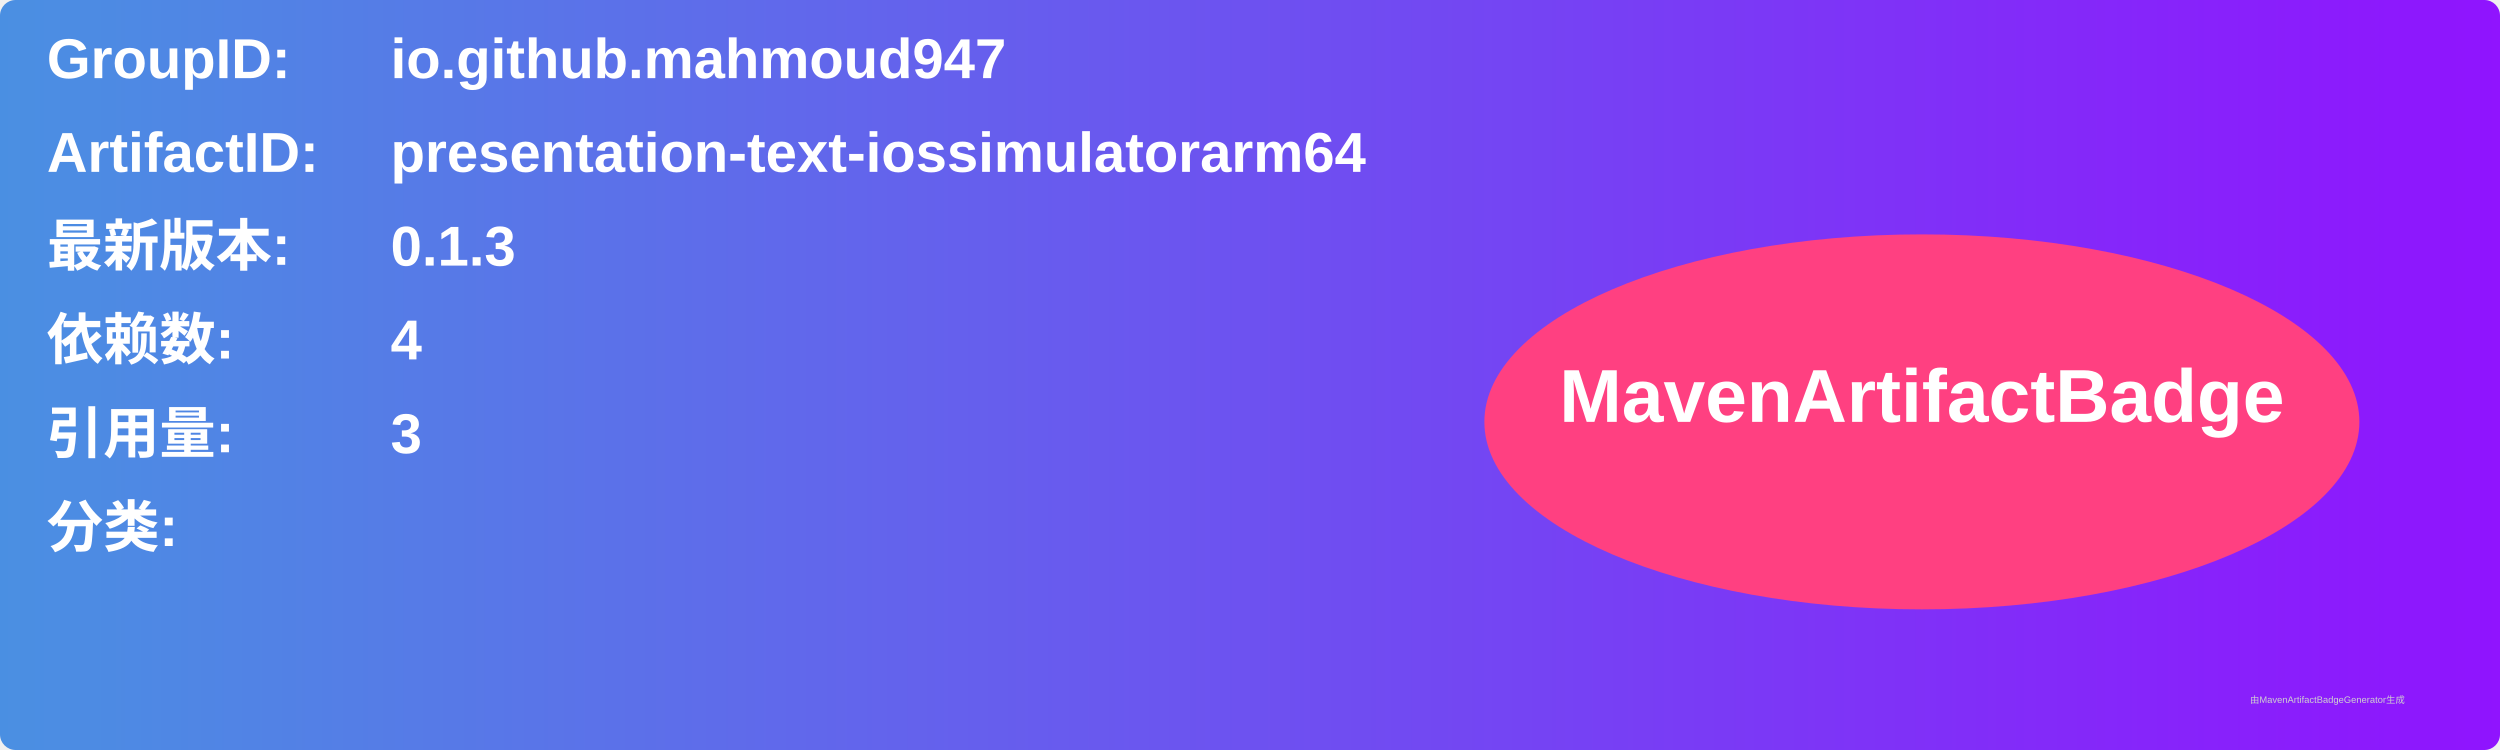
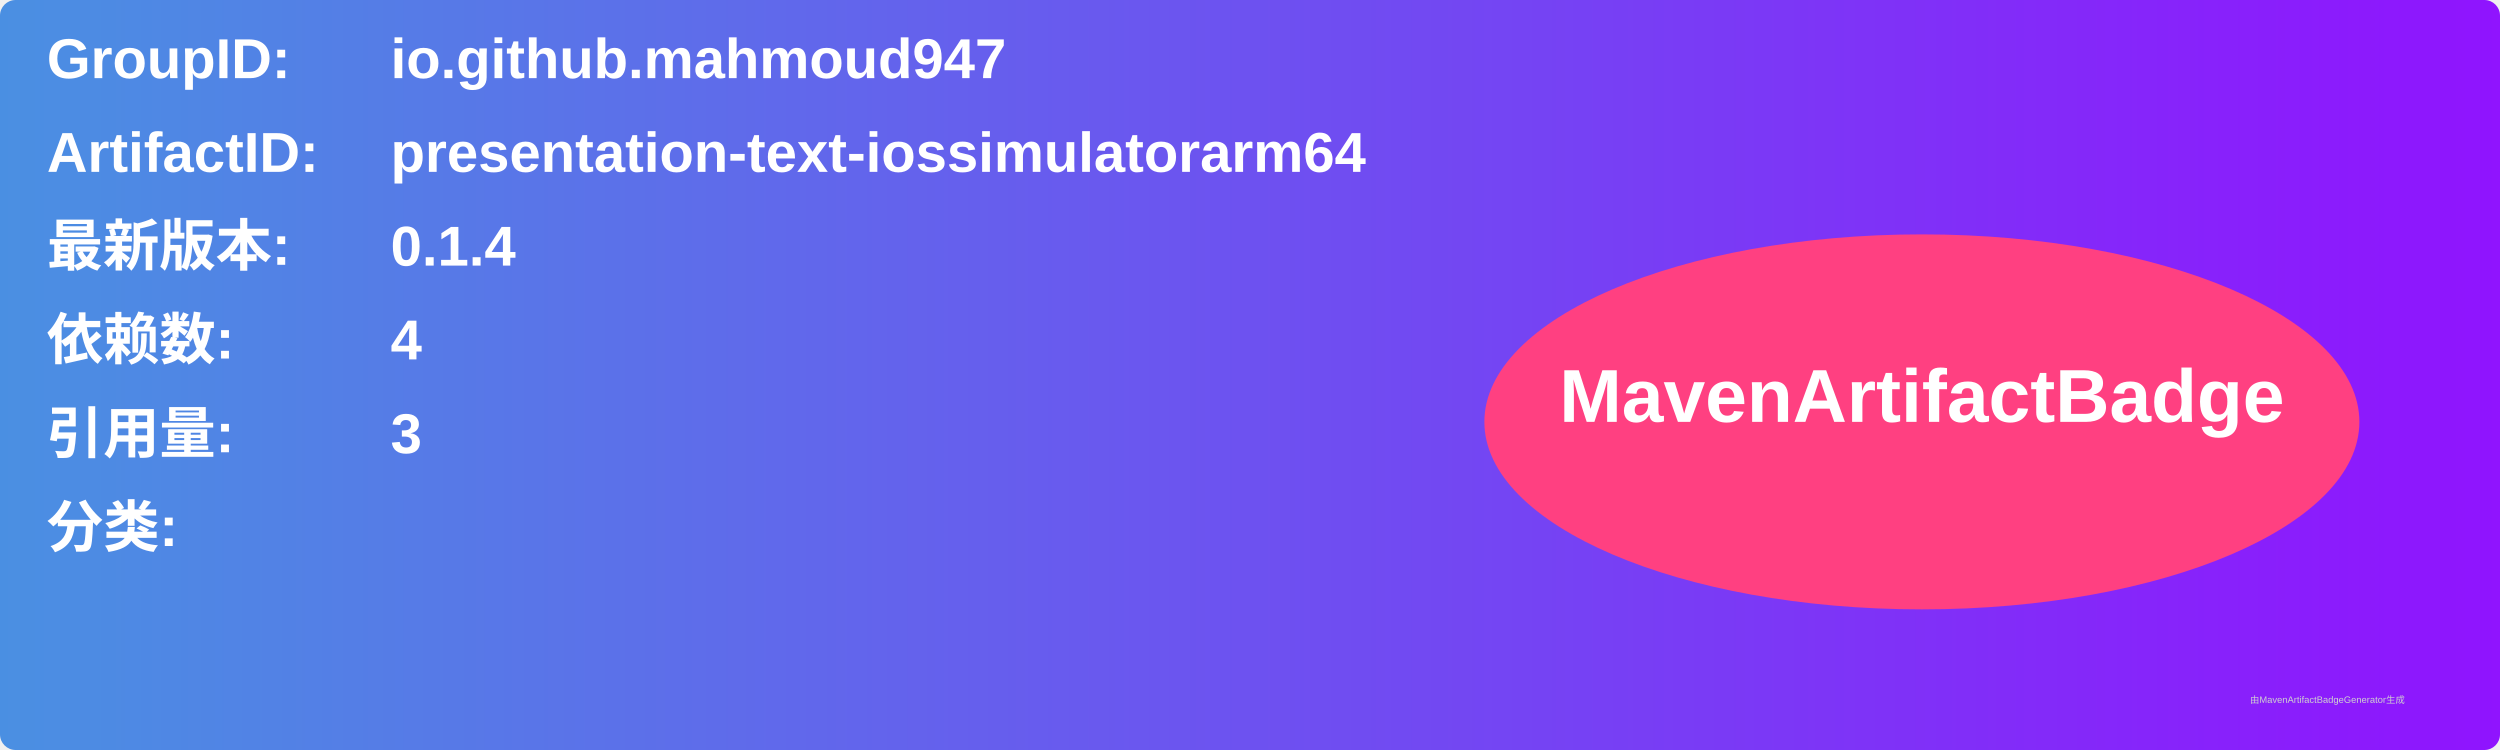
<svg xmlns="http://www.w3.org/2000/svg" width="800" height="240" viewBox="0 0 800 240">
  <linearGradient id="grad" x1="0%" y1="0%" x2="100%" y2="0%">
    <stop offset="0%" stop-color="#4a90e2" />
    <stop offset="100%" stop-color="#9013fe" />
  </linearGradient>
  <rect width="100%" height="100%" rx="5" ry="5" fill="url(#grad)" />
  <g transform="translate(15, 15)">
    <text x="0" y="10" font-family="Arial" font-size="18" fill="white" font-weight="bold" width="260">GroupID:</text>
    <text x="110" y="10" font-family="Arial" font-size="18" fill="white" font-weight="bold" width="460">io.github.mahmoud947</text>
    <text x="0" y="40" font-family="Arial" font-size="18" fill="white" font-weight="bold" width="260">ArtifactID:</text>
    <text x="110" y="40" font-family="Arial" font-size="18" fill="white" font-weight="bold" width="460">presentation-text-iossimulatorarm64</text>
    <text x="0" y="70" font-family="Arial" font-size="18" fill="white" font-weight="bold">最新版本:</text>
    <text x="110" y="70" font-family="Arial" font-size="18" fill="white" font-weight="bold">
-       <tspan font-weight="bold">0.1.3</tspan>
+       <tspan font-weight="bold">0.1.4</tspan>
    </text>
    <text x="0" y="100" font-family="Arial" font-size="18" fill="white" font-weight="bold">依赖数: </text>
    <text x="110" y="100" font-family="Arial" font-size="18" fill="white">
      <tspan font-weight="bold">4</tspan>
    </text>
    <text x="0" y="130" font-family="Arial" font-size="18" fill="white" font-weight="bold">引用量: </text>
    <text x="110" y="130" font-family="Arial" font-size="18" fill="white">
      <tspan font-weight="bold">3</tspan>
    </text>
    <text x="0" y="160" font-family="Arial" font-size="18" fill="white" font-weight="bold">分类:</text>
    <text x="10" y="190" font-family="Arial" font-size="10" fill="white">
      <tspan font-weight="bold" />
    </text>
    <ellipse cx="600" cy="120" rx="140" ry="60" fill="#ff4081" />
    <text x="600" y="120" text-anchor="middle" font-family="Arial" font-size="24" fill="white" font-weight="bold">MavenArtifactBadge</text>
  </g>
  <text x="720" y="225" font-family="Arial" font-size="3" fill="#d0d0d0">由MavenArtifactBadgeGenerator生成</text>
</svg>
